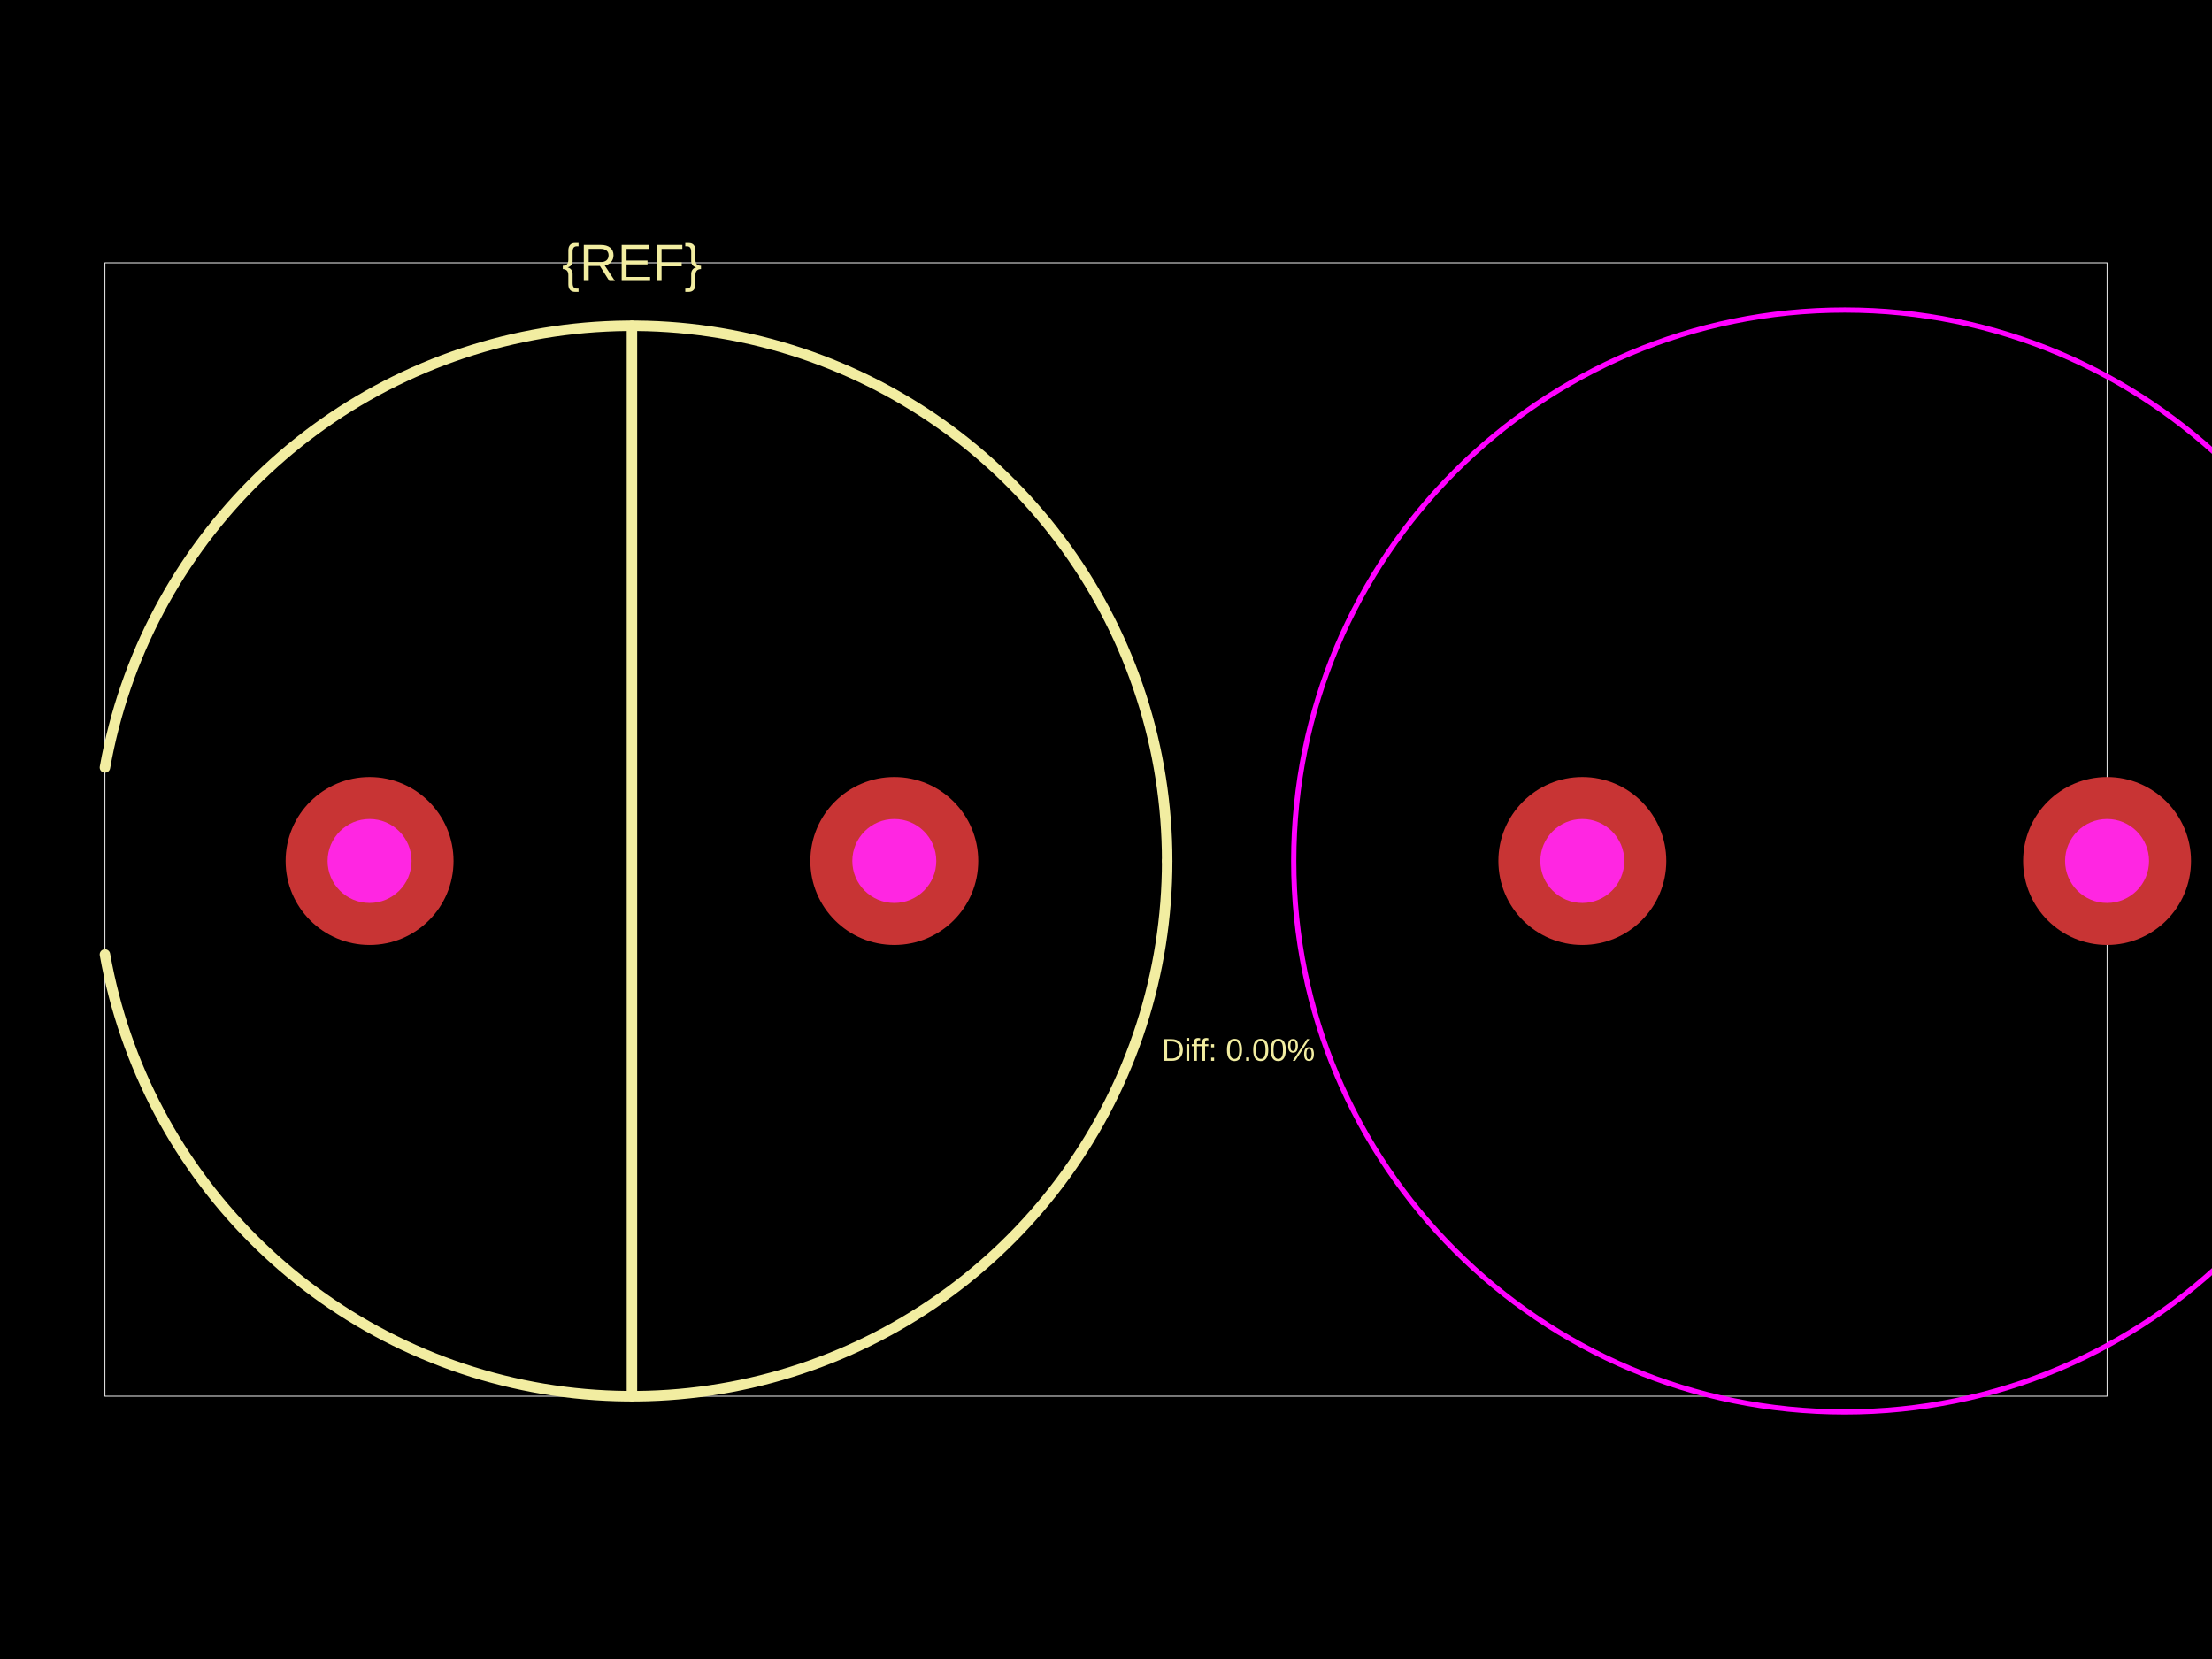
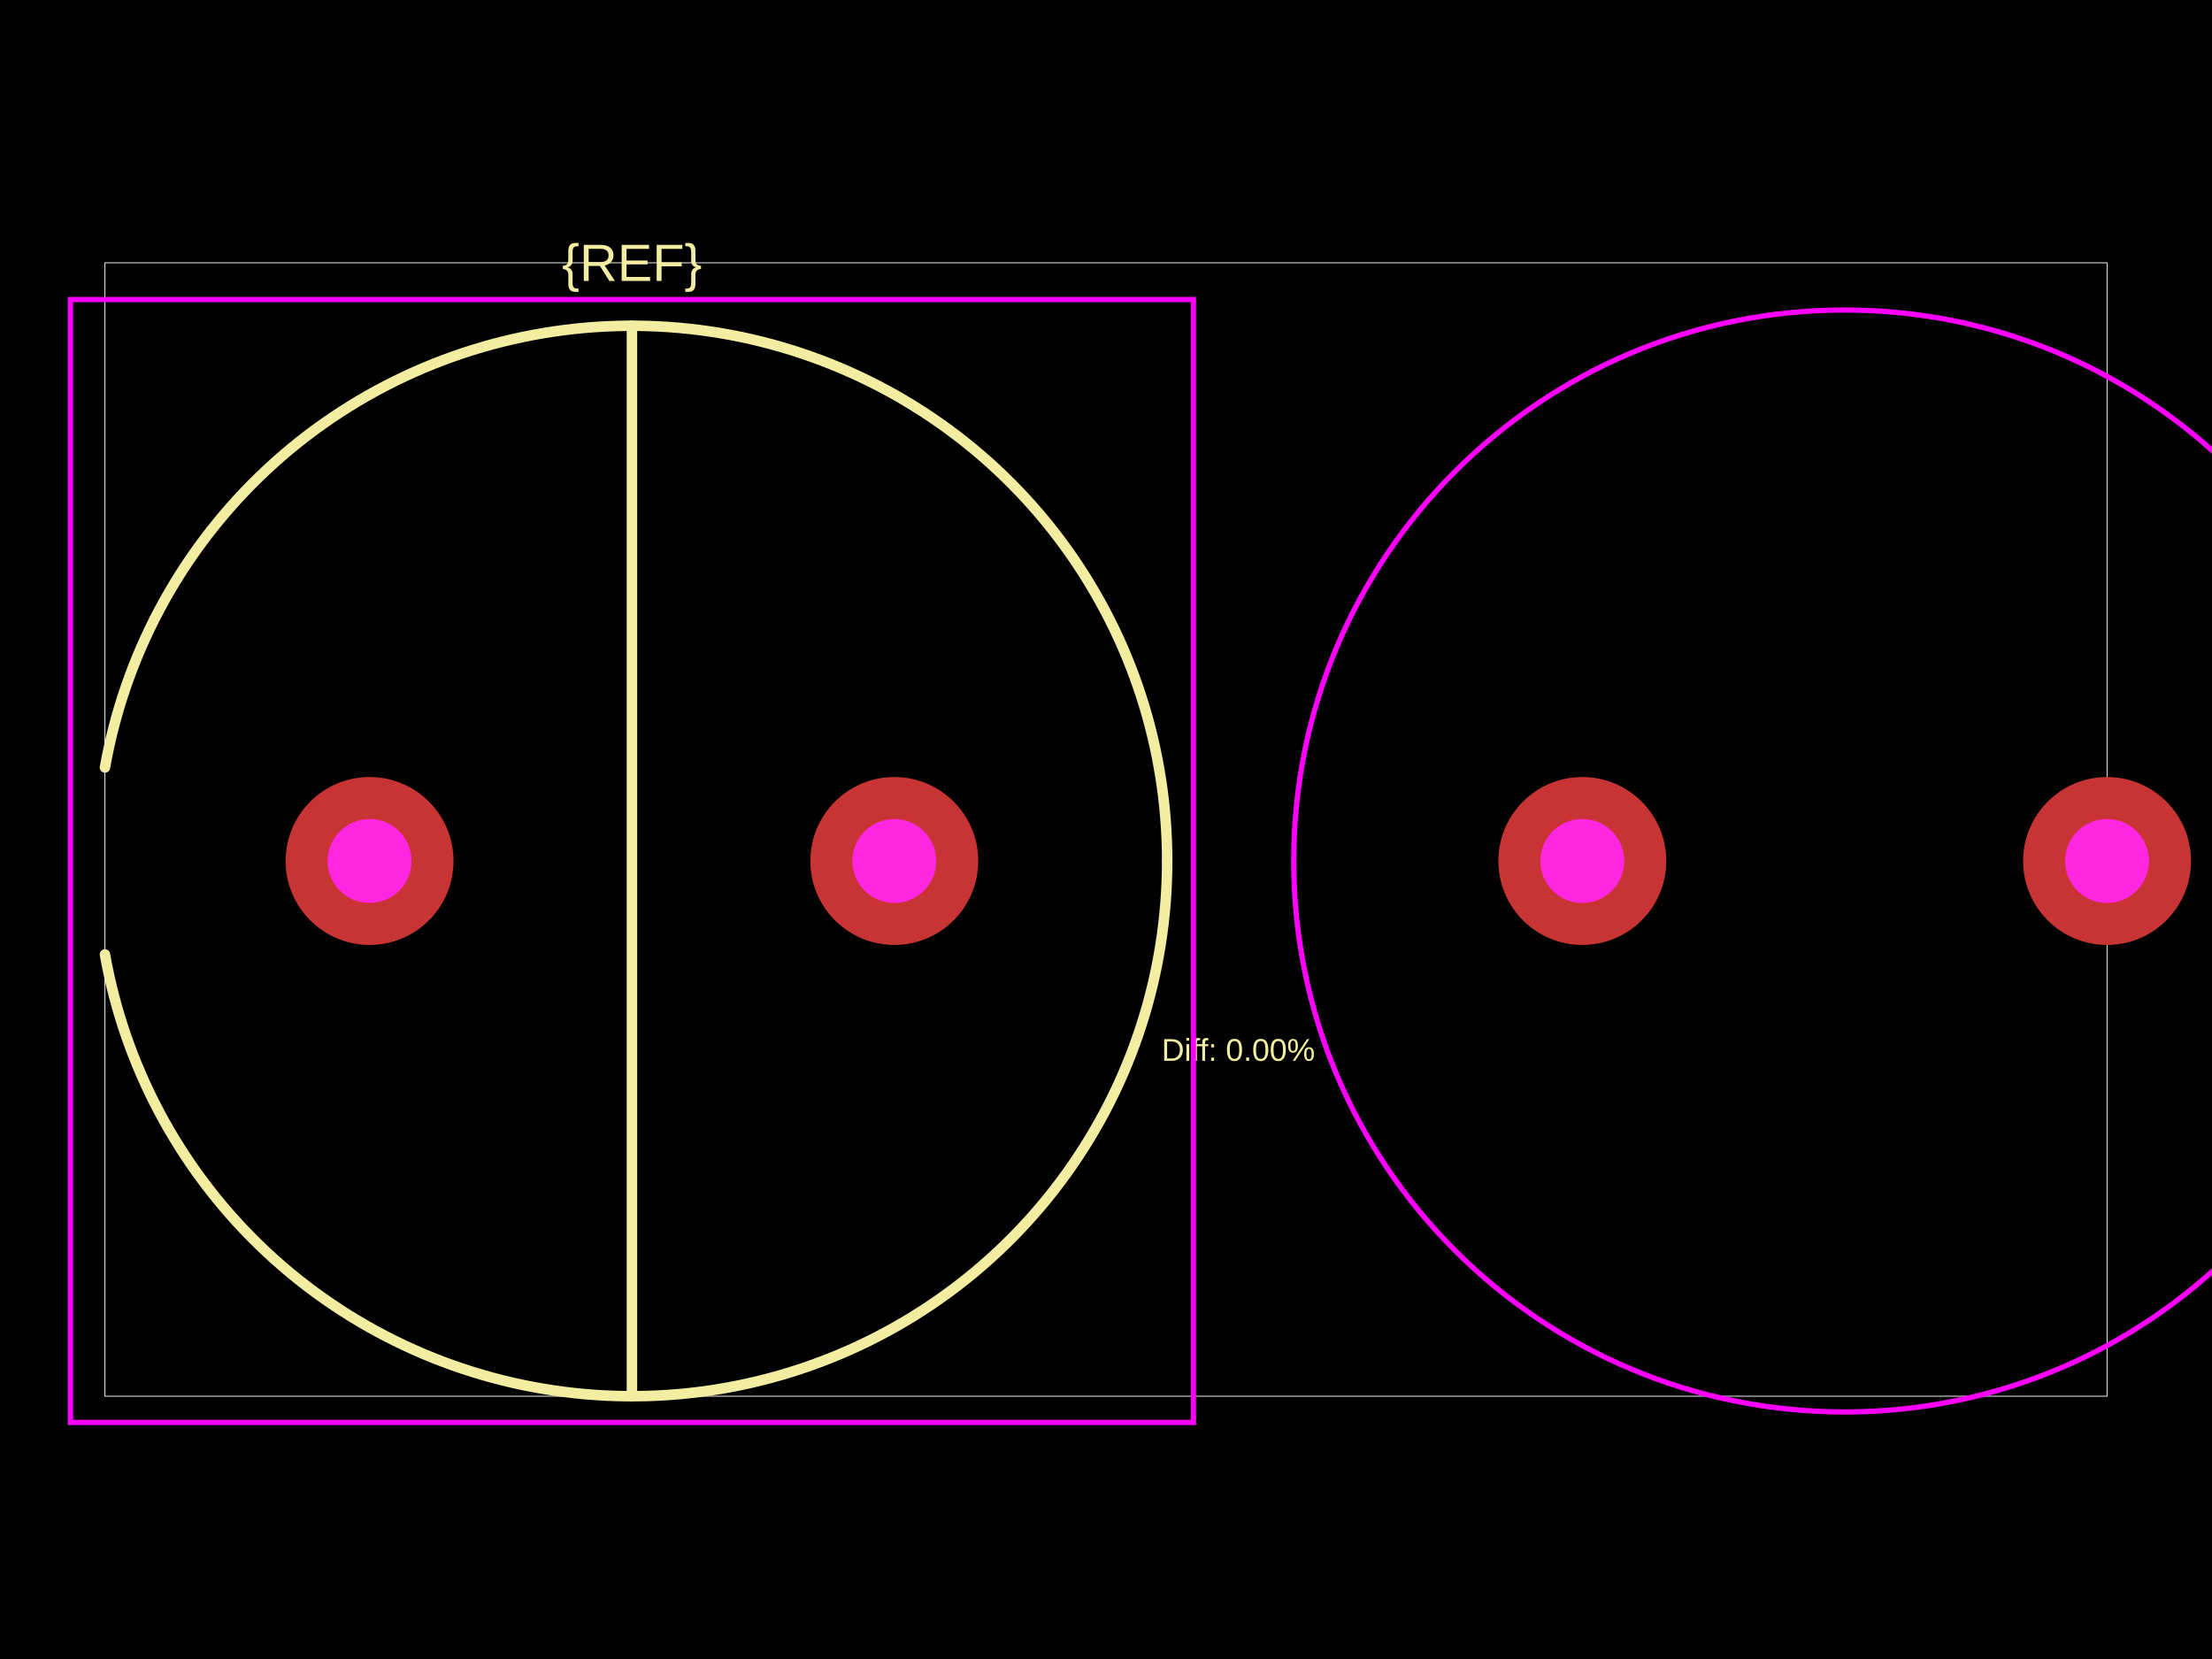
<svg xmlns="http://www.w3.org/2000/svg" width="800" height="600">
  <style />
  <rect class="boundary" x="0" y="0" fill="#000" width="800" height="600" data-type="pcb_background" data-pcb-layer="global" />
  <rect class="pcb-boundary" fill="none" stroke="#fff" stroke-width="0.3" x="37.955" y="95.043" width="724.09" height="409.915" data-type="pcb_boundary" data-pcb-layer="global" />
  <path class="pcb-silkscreen pcb-silkscreen-top" d="M 422.12 311.387 L 422.083 307.61 L 421.972 303.834 L 421.788 300.062 L 421.53 296.293 L 421.199 292.531 L 420.795 288.775 L 420.317 285.029 L 419.766 281.292 L 419.142 277.567 L 418.446 273.854 L 417.678 270.156 L 416.837 266.474 L 415.925 262.808 L 414.942 259.162 L 413.887 255.535 L 412.762 251.929 L 411.567 248.346 L 410.302 244.787 L 408.968 241.253 L 407.565 237.747 L 406.094 234.268 L 404.556 230.818 L 402.95 227.399 L 401.278 224.012 L 399.541 220.659 L 397.738 217.34 L 395.87 214.056 L 393.94 210.81 L 391.946 207.602 L 389.889 204.434 L 387.772 201.306 L 385.594 198.22 L 383.356 195.178 L 381.059 192.179 L 378.704 189.226 L 376.292 186.32 L 373.823 183.461 L 371.3 180.651 L 368.722 177.89 L 366.09 175.181 L 363.406 172.523 L 360.671 169.918 L 357.886 167.367 L 355.051 164.871 L 352.168 162.43 L 349.238 160.047 L 346.262 157.721 L 343.242 155.453 L 340.177 153.245 L 337.07 151.097 L 333.922 149.01 L 330.734 146.985 L 327.507 145.022 L 324.242 143.123 L 320.94 141.288 L 317.604 139.518 L 314.234 137.813 L 310.831 136.174 L 307.396 134.602 L 303.932 133.097 L 300.439 131.66 L 296.918 130.292 L 293.372 128.992 L 289.801 127.762 L 286.206 126.602 L 282.59 125.512 L 278.953 124.493 L 275.296 123.545 L 271.622 122.669 L 267.932 121.864 L 264.227 121.132 L 260.508 120.472 L 256.776 119.885 L 253.034 119.37 L 249.283 118.929 L 245.524 118.561 L 241.758 118.267 L 237.988 118.046 L 234.214 117.898 L 230.437 117.825 L 226.66 117.825 L 222.884 117.898 L 219.11 118.046 L 215.339 118.267 L 211.573 118.561 L 207.814 118.929 L 204.063 119.37 L 200.321 119.885 L 196.59 120.472 L 192.871 121.132 L 189.166 121.864 L 185.475 122.669 L 181.801 123.545 L 178.145 124.493 L 174.508 125.512 L 170.891 126.602 L 167.297 127.762 L 163.726 128.992 L 160.179 130.292 L 156.659 131.66 L 153.166 133.097 L 149.701 134.602 L 146.267 136.174 L 142.864 137.813 L 139.493 139.518 L 136.157 141.288 L 132.856 143.123 L 129.591 145.022 L 126.364 146.985 L 123.175 149.01 L 120.027 151.097 L 116.92 153.245 L 113.856 155.453 L 110.835 157.721 L 107.859 160.047 L 104.929 162.43 L 102.046 164.871 L 99.212 167.367 L 96.426 169.918 L 93.691 172.523 L 91.007 175.181 L 88.376 177.89 L 85.798 180.651 L 83.274 183.461 L 80.806 186.32 L 78.394 189.226 L 76.039 192.179 L 73.742 195.178 L 71.504 198.22 L 69.326 201.306 L 67.208 204.434 L 65.152 207.602 L 63.158 210.81 L 61.227 214.056 L 59.36 217.34 L 57.557 220.659 L 55.819 224.012 L 54.147 227.399 L 52.542 230.818 L 51.003 234.268 L 49.532 237.747 L 48.13 241.253 L 46.795 244.787 L 45.531 248.346 L 44.335 251.929 L 43.21 255.535 L 42.156 259.162 L 41.172 262.808 L 40.26 266.474 L 39.42 270.156 L 38.651 273.854 L 37.955 277.567" fill="none" stroke="#f2eda1" stroke-width="3.796" stroke-linecap="round" stroke-linejoin="round" data-pcb-component-id="" data-pcb-silkscreen-path-id="" data-type="pcb_silkscreen_path" data-pcb-layer="top" />
  <path class="pcb-silkscreen pcb-silkscreen-top" d="M 37.955 345.206 L 38.651 348.919 L 39.42 352.617 L 40.26 356.299 L 41.172 359.965 L 42.156 363.611 L 43.21 367.238 L 44.335 370.844 L 45.531 374.427 L 46.795 377.986 L 48.13 381.52 L 49.532 385.027 L 51.003 388.505 L 52.542 391.955 L 54.147 395.374 L 55.819 398.761 L 57.557 402.114 L 59.36 405.433 L 61.227 408.717 L 63.158 411.963 L 65.152 415.171 L 67.208 418.339 L 69.326 421.467 L 71.504 424.553 L 73.742 427.595 L 76.039 430.594 L 78.394 433.547 L 80.806 436.453 L 83.274 439.312 L 85.798 442.122 L 88.376 444.883 L 91.007 447.593 L 93.691 450.25 L 96.426 452.855 L 99.212 455.406 L 102.046 457.902 L 104.929 460.343 L 107.859 462.726 L 110.835 465.052 L 113.856 467.32 L 116.92 469.528 L 120.027 471.676 L 123.175 473.763 L 126.364 475.788 L 129.591 477.751 L 132.856 479.65 L 136.157 481.485 L 139.493 483.255 L 142.864 484.96 L 146.267 486.599 L 149.701 488.171 L 153.166 489.676 L 156.659 491.113 L 160.179 492.481 L 163.726 493.781 L 167.297 495.011 L 170.891 496.171 L 174.508 497.261 L 178.145 498.28 L 181.801 499.228 L 185.475 500.104 L 189.166 500.909 L 192.871 501.641 L 196.59 502.301 L 200.321 502.888 L 204.063 503.403 L 207.814 503.844 L 211.573 504.212 L 215.339 504.506 L 219.11 504.727 L 222.884 504.875 L 226.66 504.948 L 230.437 504.948 L 234.214 504.875 L 237.988 504.727 L 241.758 504.506 L 245.524 504.212 L 249.283 503.844 L 253.034 503.403 L 256.776 502.888 L 260.508 502.301 L 264.227 501.641 L 267.932 500.909 L 271.622 500.104 L 275.296 499.228 L 278.953 498.28 L 282.59 497.261 L 286.206 496.171 L 289.801 495.011 L 293.372 493.781 L 296.918 492.481 L 300.439 491.113 L 303.932 489.676 L 307.396 488.171 L 310.831 486.599 L 314.234 484.96 L 317.604 483.255 L 320.94 481.485 L 324.242 479.65 L 327.507 477.751 L 330.734 475.788 L 333.922 473.763 L 337.07 471.676 L 340.177 469.528 L 343.242 467.32 L 346.262 465.052 L 349.238 462.726 L 352.168 460.343 L 355.051 457.902 L 357.886 455.406 L 360.671 452.855 L 363.406 450.25 L 366.09 447.593 L 368.722 444.883 L 371.3 442.122 L 373.823 439.312 L 376.292 436.453 L 378.704 433.547 L 381.059 430.594 L 383.356 427.595 L 385.594 424.553 L 387.772 421.467 L 389.889 418.339 L 391.946 415.171 L 393.94 411.963 L 395.87 408.717 L 397.738 405.433 L 399.541 402.114 L 401.278 398.761 L 402.95 395.374 L 404.556 391.955 L 406.094 388.505 L 407.565 385.027 L 408.968 381.52 L 410.302 377.986 L 411.567 374.427 L 412.762 370.844 L 413.887 367.238 L 414.942 363.611 L 415.925 359.965 L 416.837 356.299 L 417.678 352.617 L 418.446 348.919 L 419.142 345.206 L 419.766 341.481 L 420.317 337.744 L 420.795 333.998 L 421.199 330.242 L 421.53 326.48 L 421.788 322.712 L 421.972 318.939 L 422.083 315.163 L 422.12 311.387" fill="none" stroke="#f2eda1" stroke-width="3.796" stroke-linecap="round" stroke-linejoin="round" data-pcb-component-id="" data-pcb-silkscreen-path-id="" data-type="pcb_silkscreen_path" data-pcb-layer="top" />
  <path class="pcb-silkscreen pcb-silkscreen-top" d="M 228.549 117.816 L 228.549 504.957" fill="none" stroke="#f2eda1" stroke-width="3.796" stroke-linecap="round" stroke-linejoin="round" data-pcb-component-id="" data-pcb-silkscreen-path-id="" data-type="pcb_silkscreen_path" data-pcb-layer="top" />
  <text x="0" y="0" dx="0" dy="0" fill="#f2eda1" font-family="Arial, sans-serif" font-size="18.978" text-anchor="middle" dominant-baseline="central" transform="matrix(1,0,0,1,228.5487,95.0425)" class="pcb-silkscreen-text pcb-silkscreen-top" data-pcb-silkscreen-text-id="pcb_component_1" stroke="none" data-type="pcb_silkscreen_text" data-pcb-layer="top">{REF}</text>
  <text x="0" y="0" dx="0" dy="0" fill="#f2eda1" font-family="Arial, sans-serif" font-size="11.387" text-anchor="middle" dominant-baseline="central" transform="matrix(1,0,0,1,447.853,379.7057)" class="pcb-silkscreen-text pcb-silkscreen-top" data-pcb-silkscreen-text-id="" stroke="none" data-type="pcb_silkscreen_text" data-pcb-layer="top">Diff: 0.00%</text>
+   <rect x="25.489" y="108.327" width="406.119" height="406.119" class="pcb-courtyard-rect pcb-courtyard-top" data-pcb-courtyard-rect-id="" data-type="pcb_courtyard_rect" data-pcb-layer="top" fill="none" stroke="#FF00FF" stroke-width="1.898" />
  <circle cx="667.157" cy="311.387" r="199.264" class="pcb-courtyard-circle pcb-courtyard-top" data-pcb-courtyard-circle-id="pcb_courtyard_circle_0" data-type="pcb_courtyard_circle" data-pcb-layer="top" fill="none" stroke="#FF00FF" stroke-width="1.898" />
  <g data-type="pcb_plated_hole" data-pcb-layer="through">
    <circle class="pcb-hole-outer" fill="rgb(200, 52, 52)" cx="133.661" cy="311.387" r="30.364" data-type="pcb_plated_hole" data-pcb-layer="top" />
    <circle class="pcb-hole-inner" fill="#FF26E2" cx="133.661" cy="311.387" r="15.182" data-type="pcb_plated_hole_drill" data-pcb-layer="drill" />
  </g>
  <g data-type="pcb_plated_hole" data-pcb-layer="through">
    <circle class="pcb-hole-outer" fill="rgb(200, 52, 52)" cx="323.436" cy="311.387" r="30.364" data-type="pcb_plated_hole" data-pcb-layer="top" />
    <circle class="pcb-hole-inner" fill="#FF26E2" cx="323.436" cy="311.387" r="15.182" data-type="pcb_plated_hole_drill" data-pcb-layer="drill" />
  </g>
  <g data-type="pcb_plated_hole" data-pcb-layer="through">
    <circle class="pcb-hole-outer" fill="rgb(200, 52, 52)" cx="572.269" cy="311.387" r="30.364" data-type="pcb_plated_hole" data-pcb-layer="top" />
    <circle class="pcb-hole-inner" fill="#FF26E2" cx="572.269" cy="311.387" r="15.182" data-type="pcb_plated_hole_drill" data-pcb-layer="drill" />
  </g>
  <g data-type="pcb_plated_hole" data-pcb-layer="through">
    <circle class="pcb-hole-outer" fill="rgb(200, 52, 52)" cx="762.045" cy="311.387" r="30.364" data-type="pcb_plated_hole" data-pcb-layer="top" />
    <circle class="pcb-hole-inner" fill="#FF26E2" cx="762.045" cy="311.387" r="15.182" data-type="pcb_plated_hole_drill" data-pcb-layer="drill" />
  </g>
</svg>
